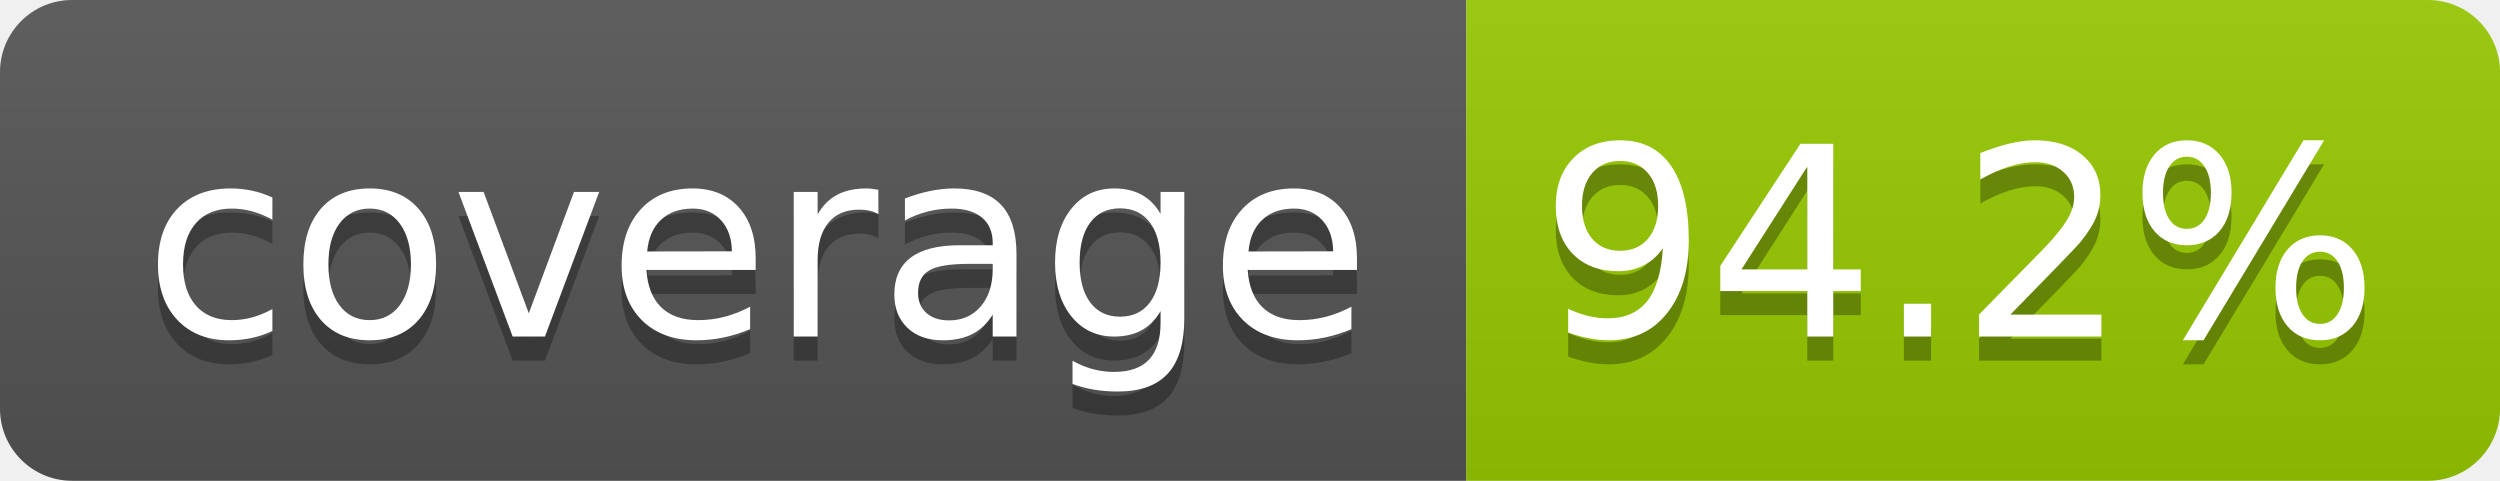
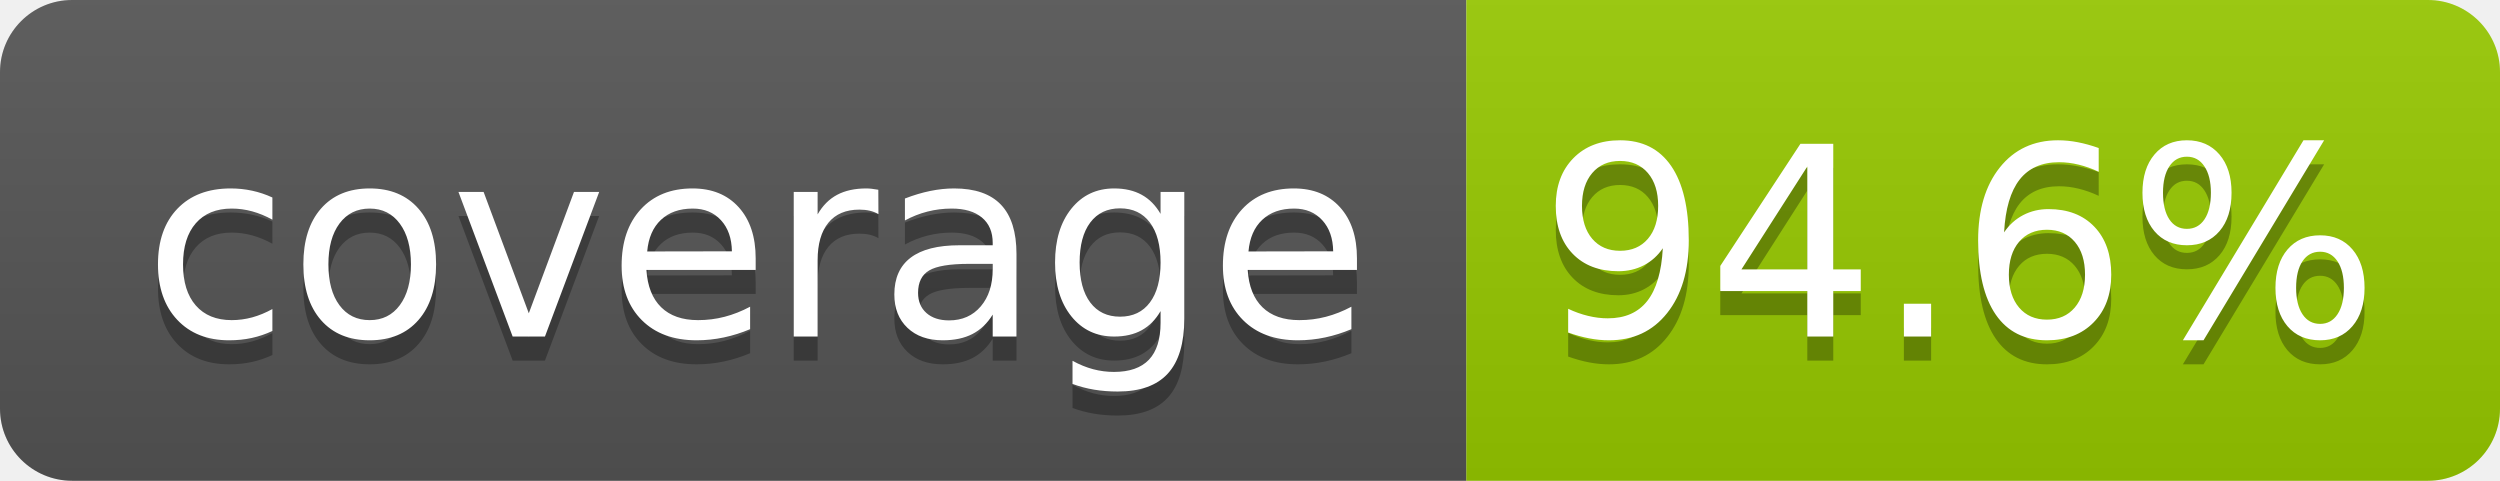
- <svg xmlns="http://www.w3.org/2000/svg" width="104" height="20" role="img" aria-label="coverage: 94.2%">
+ <svg xmlns="http://www.w3.org/2000/svg" width="104" height="20" role="img" aria-label="coverage: 94.6%">
  <linearGradient id="s" x2="0" y2="100%">
    <stop offset="0" stop-color="#bbb" stop-opacity=".1" />
    <stop offset="1" stop-opacity=".1" />
  </linearGradient>
  <clipPath id="r">
    <rect width="104" height="20" rx="3" fill="#fff" />
  </clipPath>
  <g clip-path="url(#r)">
    <rect width="61" height="20" fill="#555" />
    <rect x="61" width="43" height="20" fill="#97ca00" />
    <rect width="104" height="20" fill="url(#s)" />
  </g>
  <g fill="#fff" text-anchor="middle" font-family="Verdana,Geneva,DejaVu Sans,sans-serif" text-rendering="geometricPrecision" font-size="110">
    <text aria-hidden="true" x="315" y="150" fill="#010101" fill-opacity=".3" transform="scale(.1)" textLength="510">coverage</text>
    <text x="315" y="140" transform="scale(.1)" fill="#fff" textLength="510">coverage</text>
-     <text aria-hidden="true" x="815" y="150" fill="#010101" fill-opacity=".3" transform="scale(.1)" textLength="330">94.2%</text>
-     <text x="815" y="140" transform="scale(.1)" fill="#fff" textLength="330">94.2%</text>
+     <text aria-hidden="true" x="815" y="150" fill="#010101" fill-opacity=".3" transform="scale(.1)" textLength="330">94.6%</text>
+     <text x="815" y="140" transform="scale(.1)" fill="#fff" textLength="330">94.6%</text>
  </g>
</svg>
